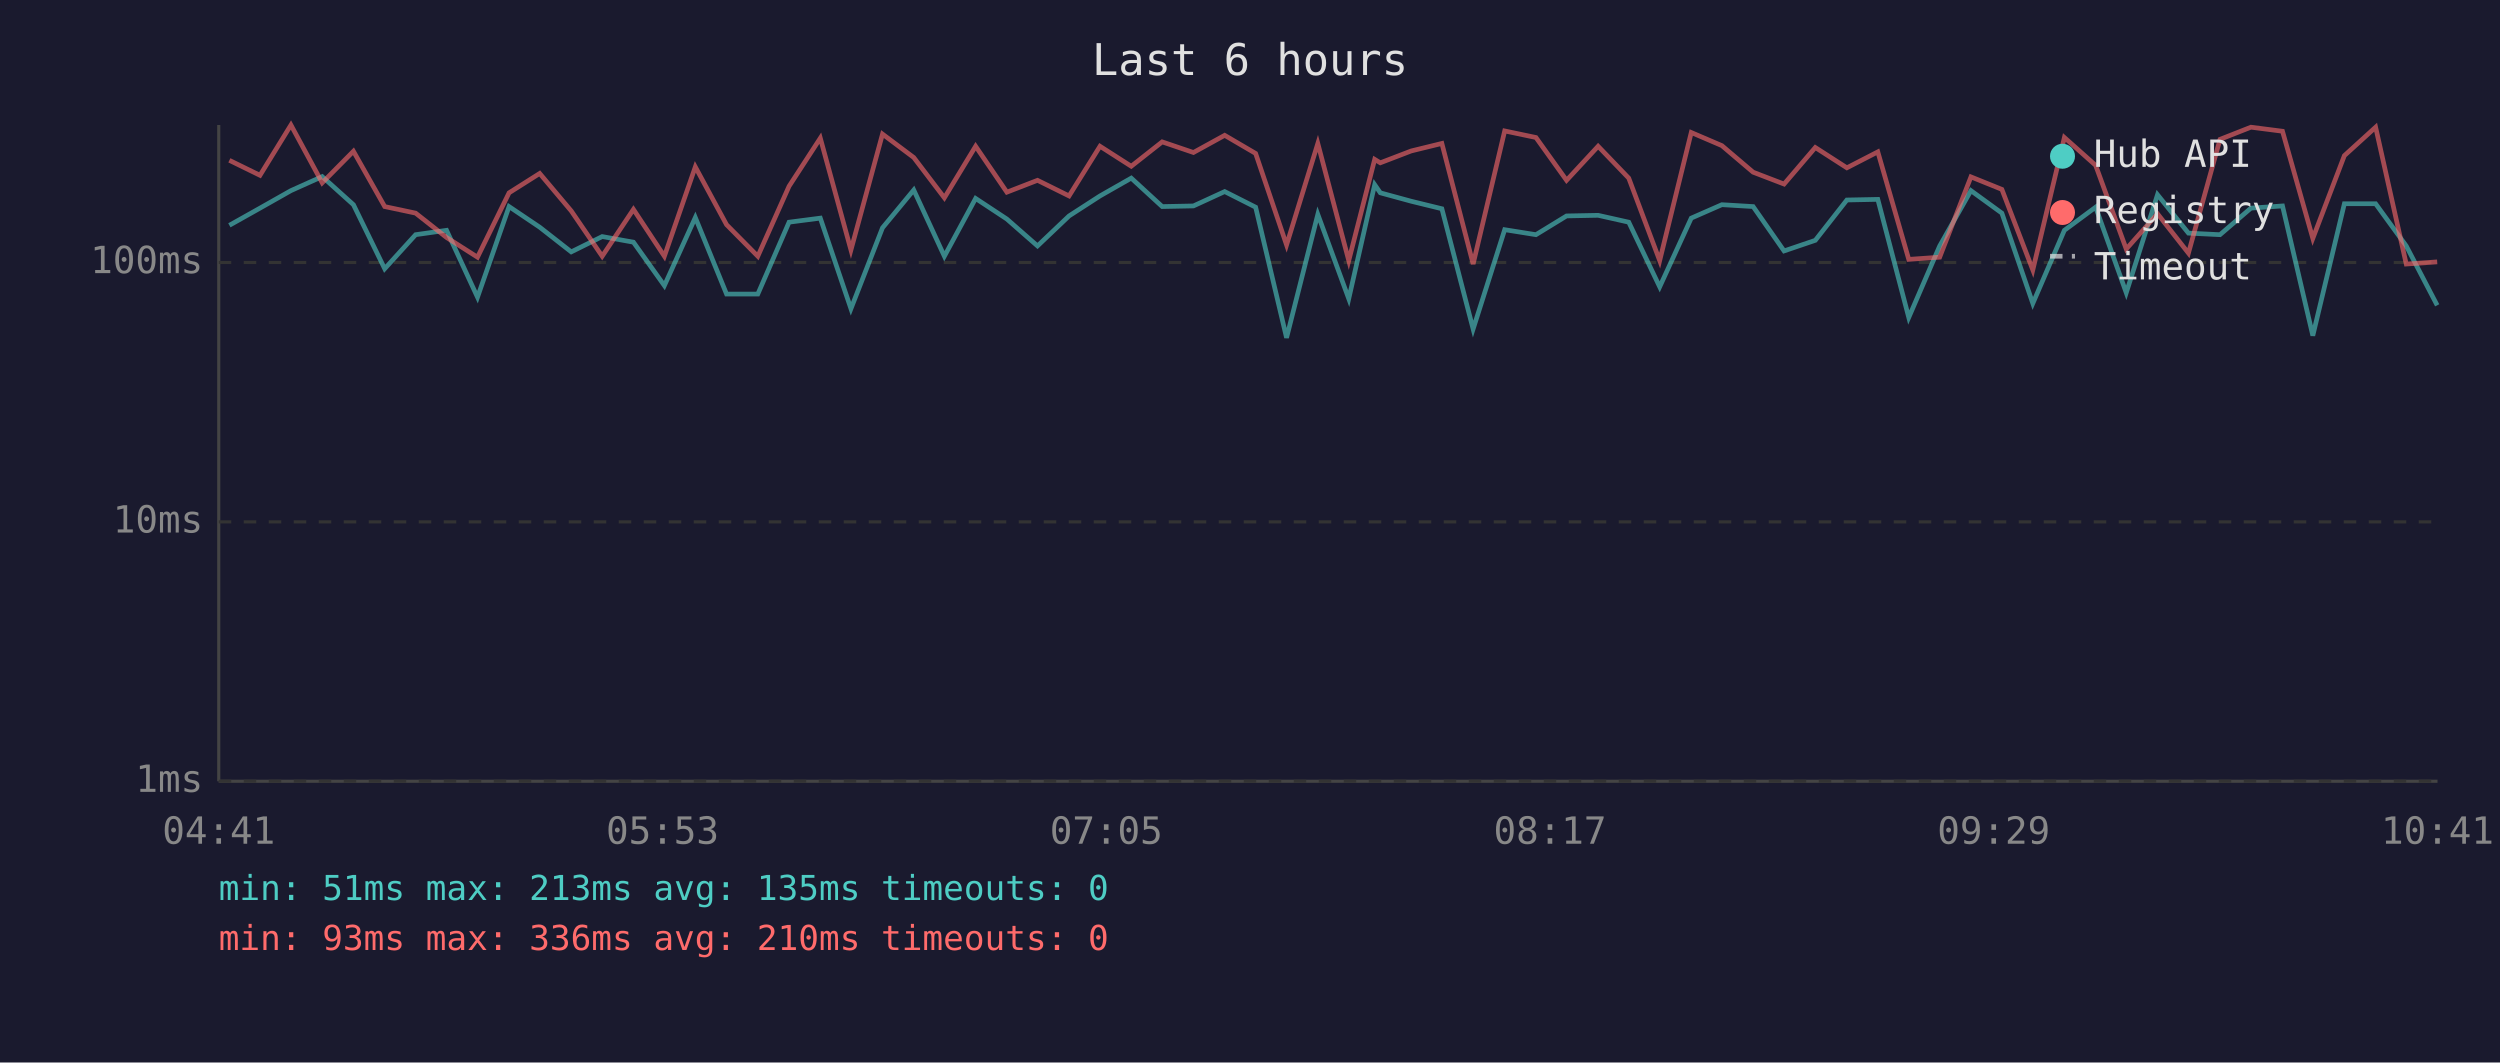
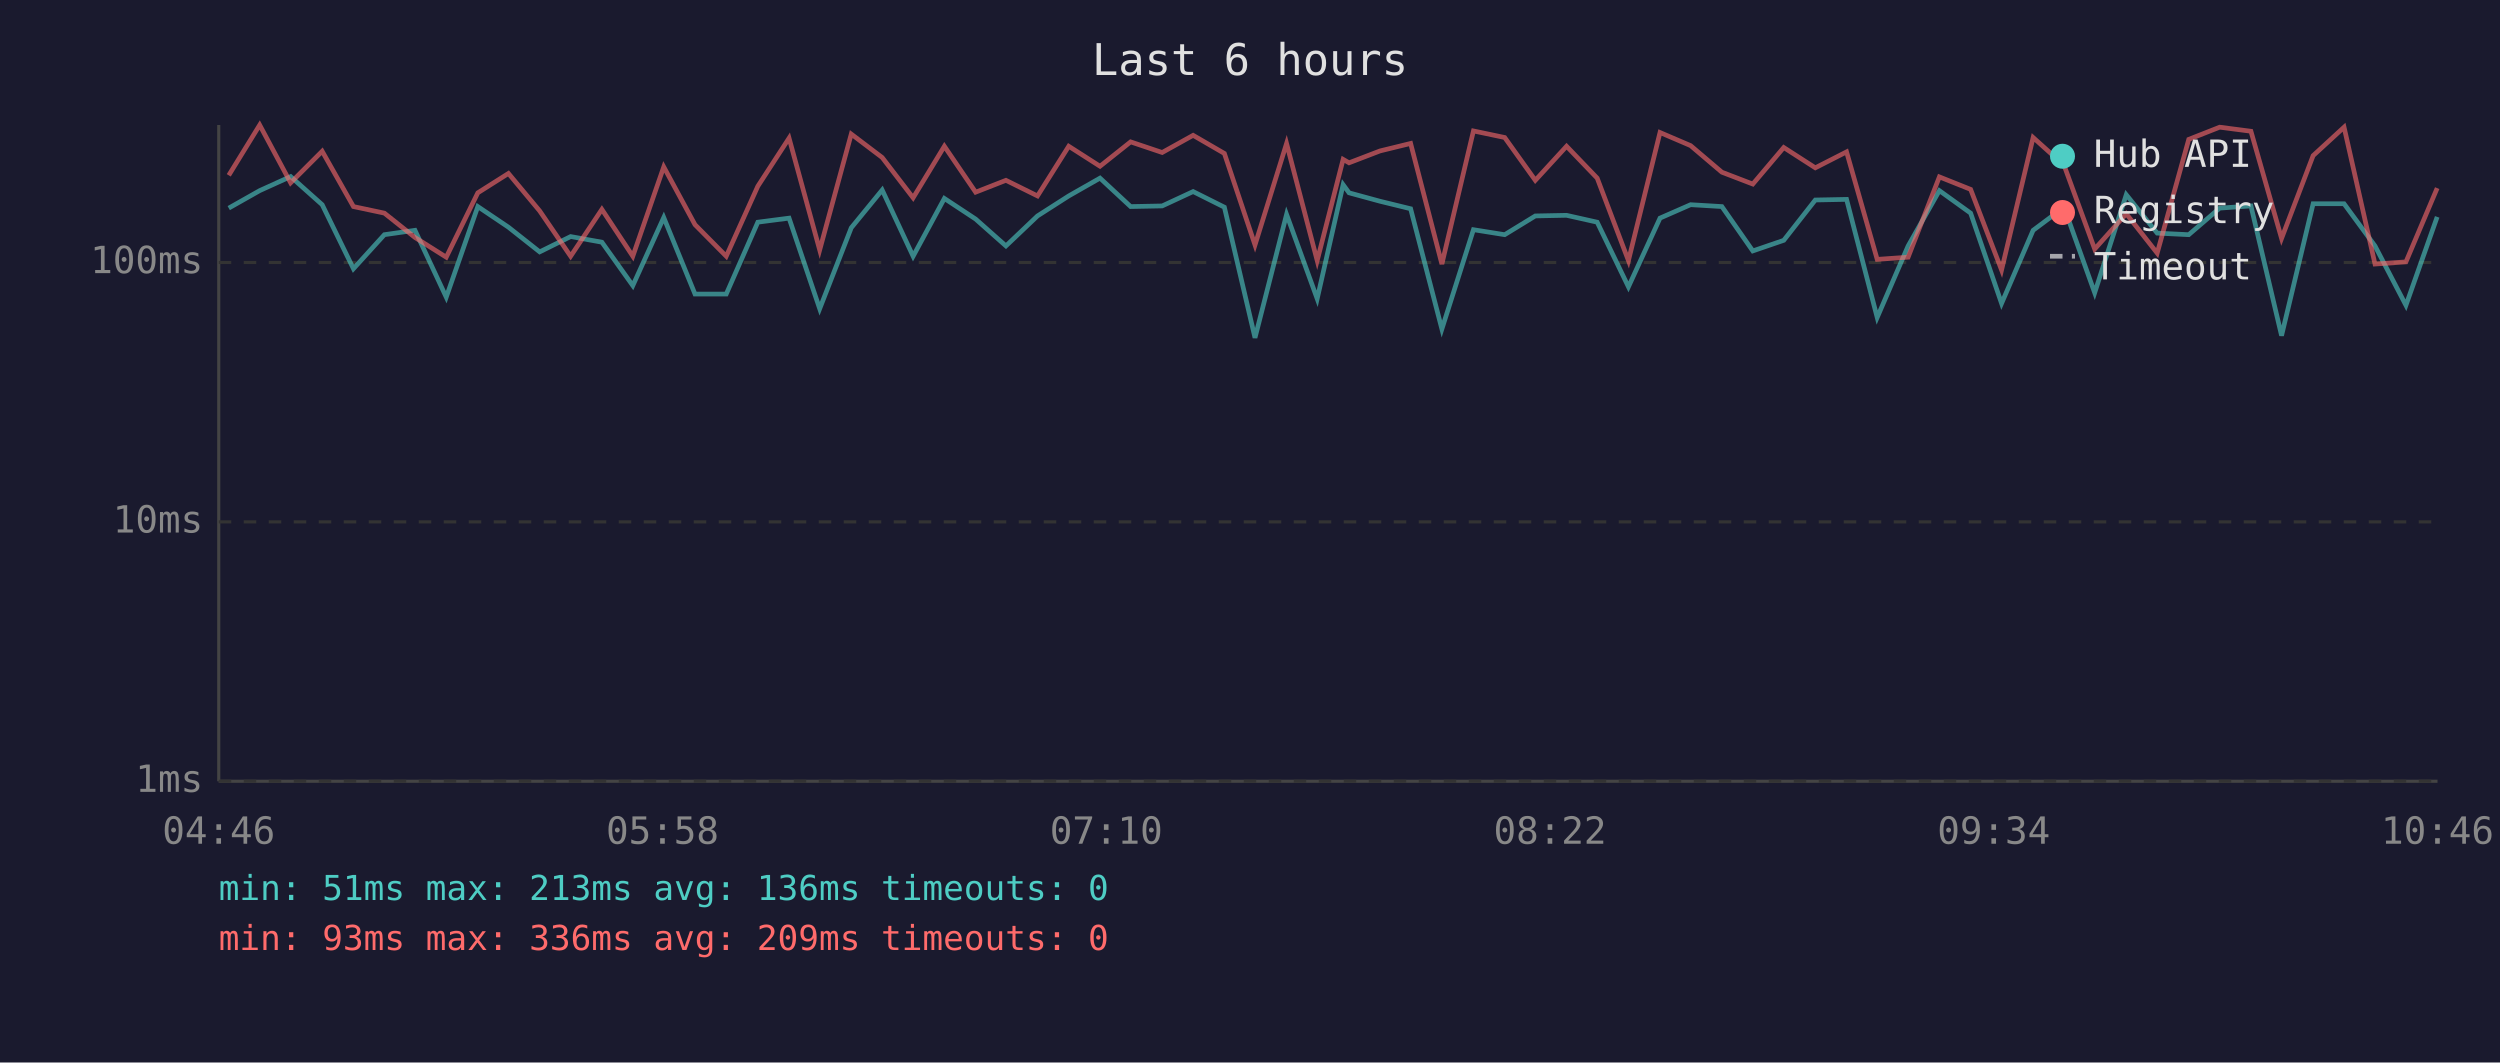
<svg xmlns="http://www.w3.org/2000/svg" viewBox="0 0 800 340" font-family="monospace" font-size="12">
  <rect width="800" height="340" fill="#1a1a2e" />
  <text x="400" y="24" fill="#e0e0e0" font-size="14" text-anchor="middle">Last 6 hours</text>
  <line x1="70" y1="40" x2="70" y2="250" stroke="#444" stroke-width="1" />
  <line x1="70" y1="250" x2="780" y2="250" stroke="#444" stroke-width="1" />
  <line x1="70" y1="250" x2="780" y2="250" stroke="#333" stroke-width="1" stroke-dasharray="4" />
  <text x="65" y="250" fill="#888" text-anchor="end" dominant-baseline="middle">1ms</text>
  <line x1="70" y1="167" x2="780" y2="167" stroke="#333" stroke-width="1" stroke-dasharray="4" />
  <text x="65" y="167" fill="#888" text-anchor="end" dominant-baseline="middle">10ms</text>
  <line x1="70" y1="84" x2="780" y2="84" stroke="#333" stroke-width="1" stroke-dasharray="4" />
  <text x="65" y="84" fill="#888" text-anchor="end" dominant-baseline="middle">100ms</text>
-   <text x="70" y="270" fill="#888" text-anchor="middle">04:41</text>
-   <text x="212" y="270" fill="#888" text-anchor="middle">05:53</text>
-   <text x="354" y="270" fill="#888" text-anchor="middle">07:05</text>
-   <text x="496" y="270" fill="#888" text-anchor="middle">08:17</text>
-   <text x="638" y="270" fill="#888" text-anchor="middle">09:29</text>
-   <text x="780" y="270" fill="#888" text-anchor="middle">10:41</text>
-   <polyline points="73.4,72.1 83.2,66.6 93.1,61.0 103.1,56.5 113.1,65.5 123.1,86.0 133.0,75.1 142.9,73.7 152.8,95.1 162.9,66.1 172.7,72.7 182.8,80.6 192.7,75.7 202.7,77.5 212.6,91.4 222.5,69.6 232.5,94.1 242.5,94.1 252.5,71.1 262.5,69.8 272.3,98.8 282.4,72.9 292.4,60.8 302.2,82.0 312.2,63.5 322.2,70.1 332.0,78.7 342.1,69.1 352.0,62.7 362.0,57.0 371.9,66.1 381.9,65.9 391.9,61.3 401.8,66.3 411.7,108.1 421.7,68.6 431.6,95.6 439.9,59.1 441.7,61.7 451.6,64.4 461.4,66.8 471.4,105.3 481.5,73.5 491.5,75.1 501.3,69.1 511.4,68.9 521.2,71.1 531.1,91.8 541.2,69.8 551.0,65.5 561.0,66.1 570.9,80.3 580.9,76.9 591.0,64.0 600.9,63.8 610.8,101.6 620.7,78.7 630.7,61.0 640.6,68.2 650.5,97.1 660.6,73.7 670.6,66.3 680.4,93.7 690.4,62.3 700.3,74.6 710.4,75.1 720.3,66.6 730.4,65.9 740.1,107.4 750.2,65.2 760.2,65.2 770.0,78.7 779.9,97.7" fill="none" stroke="#4ecdc4" stroke-width="1.5" opacity="0.6" />
-   <polyline points="73.4,51.3 83.2,56.1 93.1,40.0 103.1,58.5 113.1,48.4 123.1,66.1 133.0,68.2 142.9,76.0 152.8,82.3 162.9,61.7 172.7,55.5 182.8,67.5 192.7,82.0 202.7,67.0 212.6,82.0 222.5,53.4 232.5,71.9 242.5,82.0 252.5,59.6 262.5,44.2 272.3,80.0 282.4,42.9 292.4,50.4 302.2,63.3 312.2,46.8 322.2,61.5 332.0,57.7 342.1,62.7 352.0,46.8 362.0,53.2 371.9,45.4 381.9,48.8 391.9,43.3 401.8,49.1 411.7,78.4 421.7,45.9 431.6,83.4 439.9,51.0 441.7,52.1 451.6,48.3 461.4,45.9 471.4,84.5 481.5,41.9 491.5,44.0 501.3,57.7 511.4,46.8 521.2,57.0 531.1,83.4 541.2,42.4 551.0,46.6 561.0,55.1 570.9,58.9 580.9,47.2 591.0,53.7 600.9,48.6 610.8,83.0 620.7,82.3 630.7,56.6 640.6,60.6 650.5,86.4 660.6,44.0 670.6,52.9 680.4,79.7 690.4,68.4 700.3,81.0 710.4,44.6 720.3,40.7 730.4,42.0 740.1,76.3 750.2,49.8 760.2,40.7 770.0,84.5 779.9,83.8" fill="none" stroke="#ff6b6b" stroke-width="1.5" opacity="0.6" />
+   <text x="70" y="270" fill="#888" text-anchor="middle">04:46</text>
+   <text x="212" y="270" fill="#888" text-anchor="middle">05:58</text>
+   <text x="354" y="270" fill="#888" text-anchor="middle">07:10</text>
+   <text x="496" y="270" fill="#888" text-anchor="middle">08:22</text>
+   <text x="638" y="270" fill="#888" text-anchor="middle">09:34</text>
+   <text x="780" y="270" fill="#888" text-anchor="middle">10:46</text>
+   <polyline points="73.2,66.6 83.1,61.0 93.0,56.5 103.1,65.5 113.1,86.0 123.0,75.1 132.8,73.7 142.8,95.1 152.9,66.1 162.7,72.7 172.7,80.6 182.6,75.7 192.6,77.5 202.5,91.4 212.4,69.6 222.4,94.1 232.4,94.1 242.5,71.1 252.5,69.8 262.3,98.8 272.4,72.9 282.3,60.8 292.2,82.0 302.2,63.5 312.2,70.1 321.9,78.7 332.0,69.1 342.0,62.7 352.0,57.0 361.8,66.1 371.9,65.9 381.8,61.3 391.8,66.3 401.6,108.1 411.7,68.6 421.5,95.6 429.8,59.1 431.7,61.7 441.6,64.4 451.4,66.8 461.4,105.3 471.5,73.5 481.5,75.1 491.3,69.1 501.3,68.9 511.1,71.1 521.1,91.8 531.2,69.8 541.0,65.5 551.0,66.1 560.9,80.3 570.8,76.9 580.9,64.0 590.9,63.8 600.7,101.6 610.6,78.7 620.6,61.0 630.6,68.2 640.5,97.1 650.6,73.7 660.5,66.3 670.3,93.7 680.4,62.3 690.3,74.6 700.4,75.1 710.3,66.6 720.3,65.9 730.1,107.4 740.2,65.2 750.1,65.2 760.0,78.7 769.9,97.7 779.9,69.4" fill="none" stroke="#4ecdc4" stroke-width="1.5" opacity="0.6" />
+   <polyline points="73.2,56.1 83.1,40.0 93.0,58.5 103.1,48.4 113.1,66.1 123.0,68.2 132.8,76.0 142.8,82.3 152.9,61.7 162.7,55.5 172.7,67.5 182.6,82.0 192.6,67.0 202.5,82.0 212.4,53.4 222.4,71.9 232.4,82.0 242.5,59.6 252.5,44.2 262.3,80.0 272.4,42.9 282.3,50.4 292.2,63.3 302.2,46.8 312.2,61.5 321.9,57.7 332.0,62.7 342.0,46.8 352.0,53.2 361.8,45.4 371.9,48.8 381.8,43.3 391.8,49.1 401.6,78.4 411.7,45.9 421.5,83.4 429.8,51.0 431.7,52.1 441.6,48.3 451.4,45.9 461.4,84.5 471.5,41.9 481.5,44.0 491.3,57.7 501.3,46.8 511.1,57.0 521.1,83.4 531.2,42.4 541.0,46.6 551.0,55.1 560.9,58.9 570.8,47.2 580.9,53.7 590.9,48.6 600.7,83.0 610.6,82.3 620.6,56.6 630.6,60.6 640.5,86.4 650.6,44.0 660.5,52.9 670.3,79.7 680.4,68.4 690.3,81.0 700.4,44.6 710.3,40.7 720.3,42.0 730.1,76.3 740.2,49.8 750.1,40.7 760.0,84.5 769.9,83.8 779.9,60.2" fill="none" stroke="#ff6b6b" stroke-width="1.5" opacity="0.6" />
  <circle cx="660" cy="50" r="4" fill="#4ecdc4" />
  <text x="670" y="50" fill="#e0e0e0" dominant-baseline="middle">Hub API</text>
  <circle cx="660" cy="68" r="4" fill="#ff6b6b" />
  <text x="670" y="68" fill="#e0e0e0" dominant-baseline="middle">Registry</text>
  <line x1="656" y1="82" x2="664" y2="82" stroke="#e0e0e0" stroke-width="1.5" stroke-dasharray="4,3" opacity="0.7" />
  <text x="670" y="86" fill="#e0e0e0" dominant-baseline="middle">Timeout</text>
-   <text x="70" y="288" fill="#4ecdc4" font-size="11">min: 51ms  max: 213ms  avg: 135ms  timeouts: 0</text>
-   <text x="70" y="304" fill="#ff6b6b" font-size="11">min: 93ms  max: 336ms  avg: 210ms  timeouts: 0</text>
+   <text x="70" y="288" fill="#4ecdc4" font-size="11">min: 51ms  max: 213ms  avg: 136ms  timeouts: 0</text>
+   <text x="70" y="304" fill="#ff6b6b" font-size="11">min: 93ms  max: 336ms  avg: 209ms  timeouts: 0</text>
</svg>
